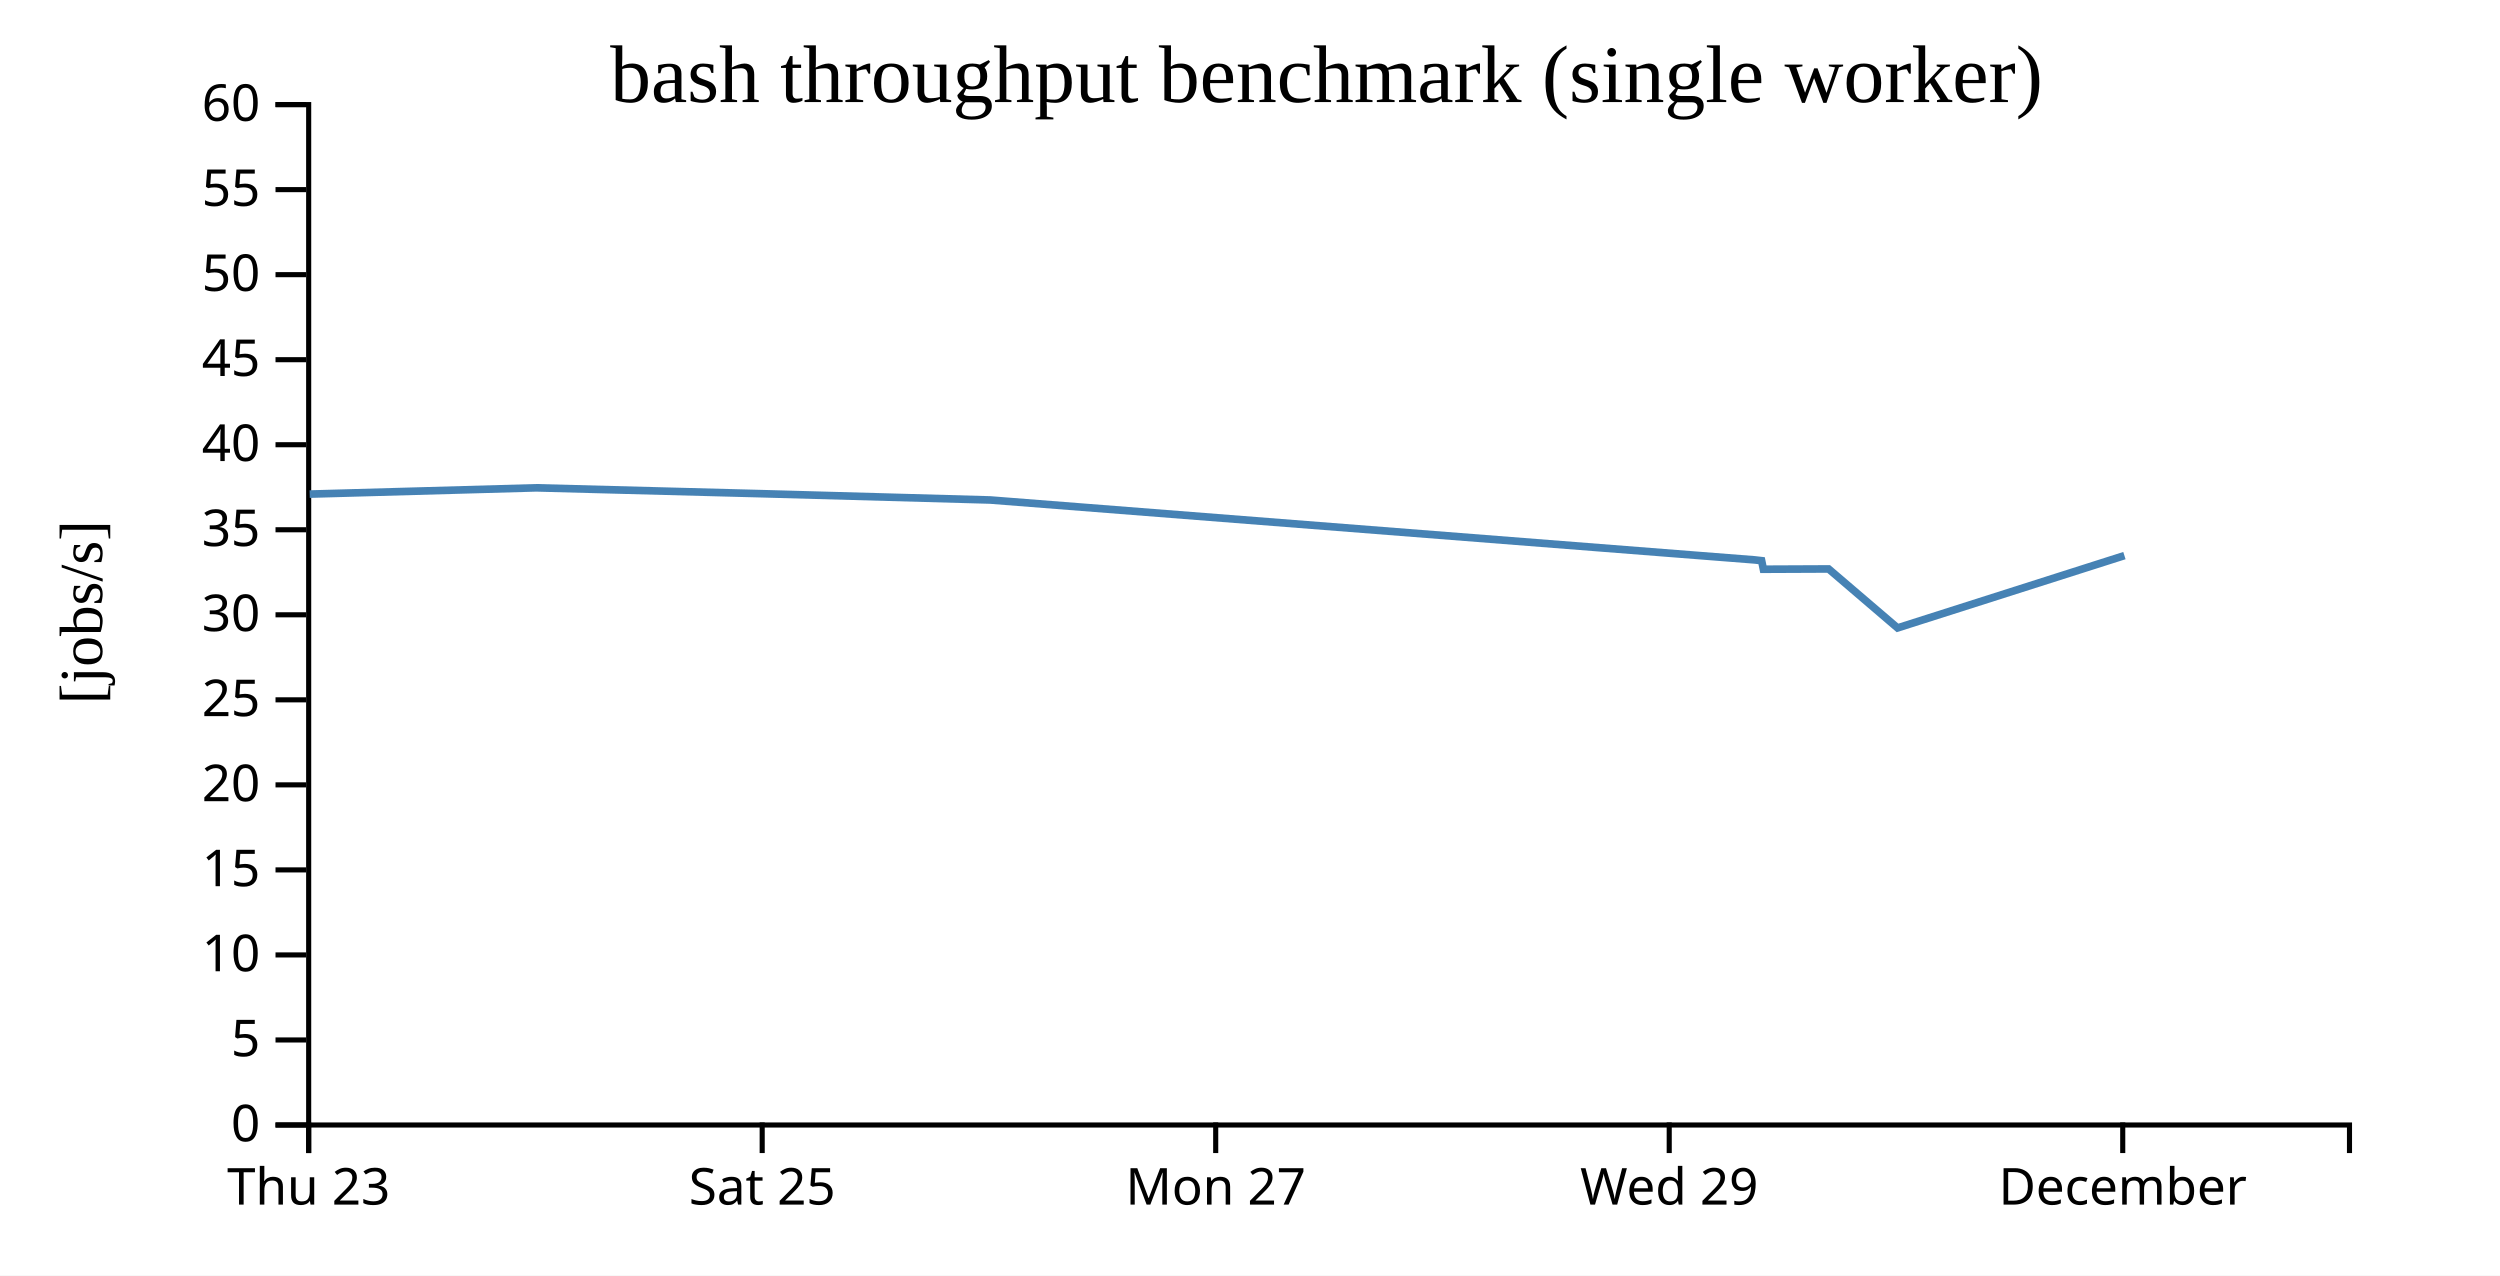
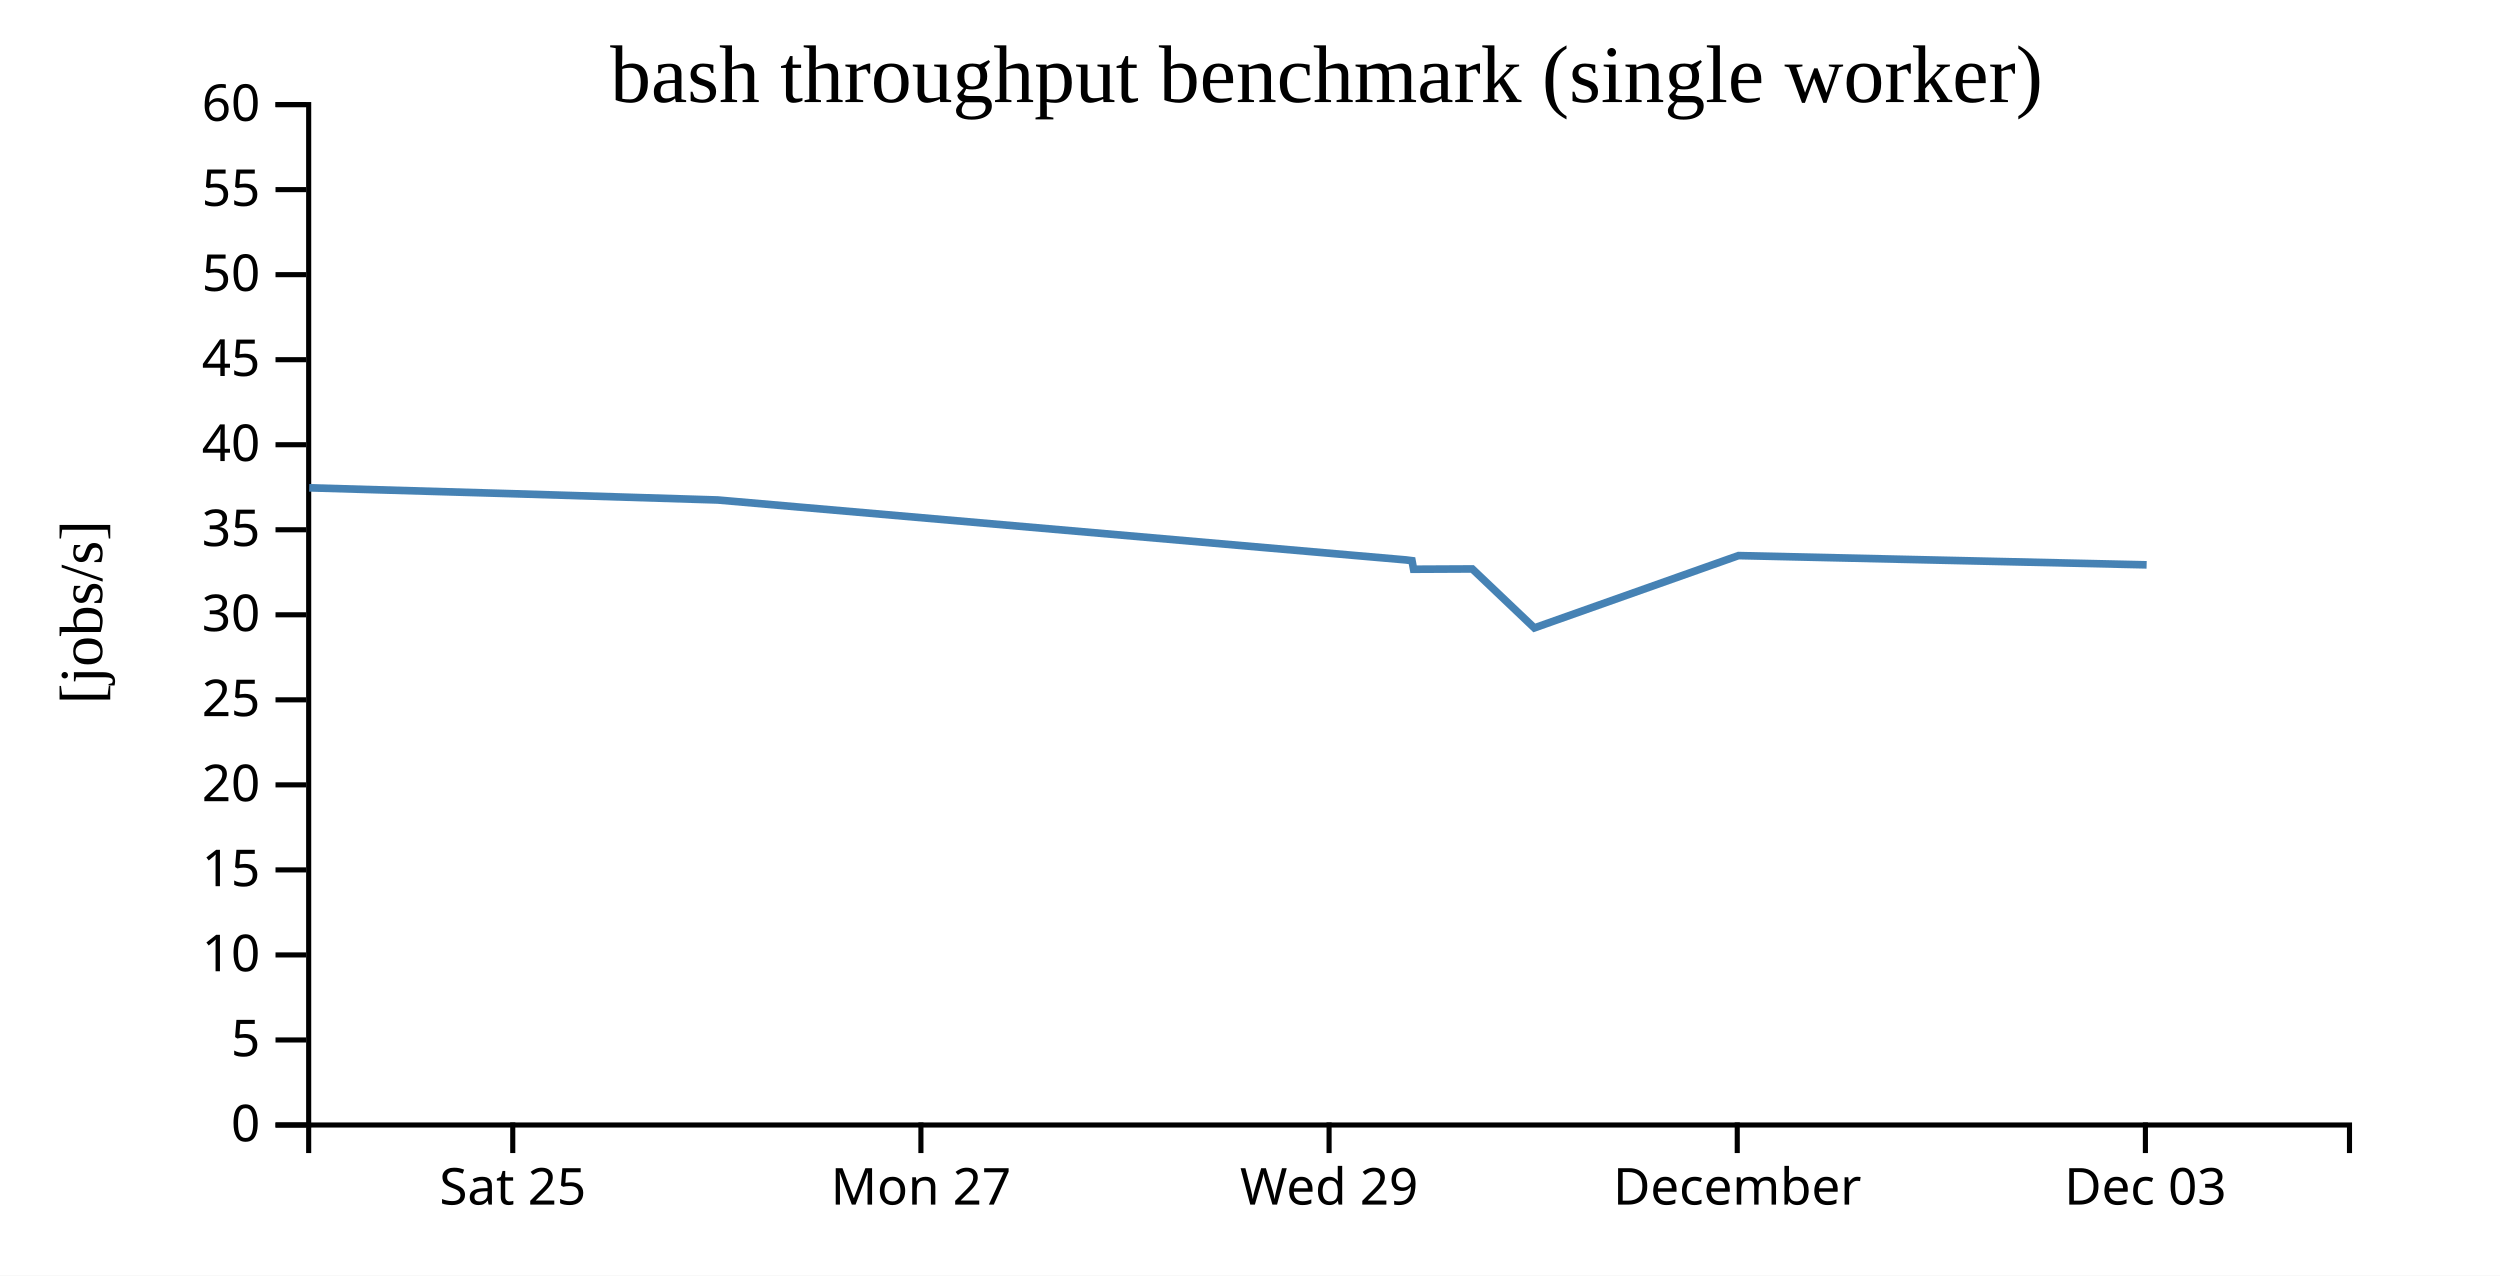
<svg xmlns="http://www.w3.org/2000/svg" width="490" height="250">
  <rect width="100%" height="100%" fill="white" />
  <g transform="translate(60,20)">
    <g transform="translate(0,200)" fill="none" font-size="10" font-family="sans-serif" text-anchor="middle">
      <path class="domain" stroke="currentColor" d="M0.5,6V0.5H400.5V6" />
-       <g class="tick" opacity="1" transform="translate(0.5,0)">
-         <line stroke="currentColor" y2="6" />
-         <text fill="currentColor" y="9" dy="0.71em">Thu 23</text>
-       </g>
-       <g class="tick" opacity="1" transform="translate(89.38889,0)">
+       <g class="tick" opacity="1" transform="translate(40.5,0)">
        <line stroke="currentColor" y2="6" />
        <text fill="currentColor" y="9" dy="0.71em">Sat 25</text>
      </g>
-       <g class="tick" opacity="1" transform="translate(178.2778,0)">
+       <g class="tick" opacity="1" transform="translate(120.5,0)">
        <line stroke="currentColor" y2="6" />
        <text fill="currentColor" y="9" dy="0.71em">Mon 27</text>
      </g>
-       <g class="tick" opacity="1" transform="translate(267.1667,0)">
+       <g class="tick" opacity="1" transform="translate(200.5,0)">
        <line stroke="currentColor" y2="6" />
        <text fill="currentColor" y="9" dy="0.71em">Wed 29</text>
      </g>
-       <g class="tick" opacity="1" transform="translate(356.0556,0)">
+       <g class="tick" opacity="1" transform="translate(280.5,0)">
        <line stroke="currentColor" y2="6" />
        <text fill="currentColor" y="9" dy="0.71em">December</text>
+       </g>
+       <g class="tick" opacity="1" transform="translate(360.5,0)">
+         <line stroke="currentColor" y2="6" />
+         <text fill="currentColor" y="9" dy="0.71em">Dec 03</text>
      </g>
    </g>
    <g fill="none" font-size="10" font-family="sans-serif" text-anchor="end">
      <path class="domain" stroke="currentColor" d="M-6,200.5H0.5V0.5H-6" />
      <g class="tick" opacity="1" transform="translate(0,200.5)">
        <line stroke="currentColor" x2="-6" />
        <text fill="currentColor" x="-9" dy="0.32em">0</text>
      </g>
      <g class="tick" opacity="1" transform="translate(0,183.8333)">
        <line stroke="currentColor" x2="-6" />
        <text fill="currentColor" x="-9" dy="0.32em">5</text>
      </g>
      <g class="tick" opacity="1" transform="translate(0,167.1667)">
        <line stroke="currentColor" x2="-6" />
        <text fill="currentColor" x="-9" dy="0.32em">10</text>
      </g>
      <g class="tick" opacity="1" transform="translate(0,150.5)">
        <line stroke="currentColor" x2="-6" />
        <text fill="currentColor" x="-9" dy="0.32em">15</text>
      </g>
      <g class="tick" opacity="1" transform="translate(0,133.8333)">
        <line stroke="currentColor" x2="-6" />
        <text fill="currentColor" x="-9" dy="0.32em">20</text>
      </g>
      <g class="tick" opacity="1" transform="translate(0,117.1667)">
        <line stroke="currentColor" x2="-6" />
        <text fill="currentColor" x="-9" dy="0.32em">25</text>
      </g>
      <g class="tick" opacity="1" transform="translate(0,100.5)">
        <line stroke="currentColor" x2="-6" />
        <text fill="currentColor" x="-9" dy="0.32em">30</text>
      </g>
      <g class="tick" opacity="1" transform="translate(0,83.83333)">
        <line stroke="currentColor" x2="-6" />
        <text fill="currentColor" x="-9" dy="0.32em">35</text>
      </g>
      <g class="tick" opacity="1" transform="translate(0,67.16667)">
        <line stroke="currentColor" x2="-6" />
        <text fill="currentColor" x="-9" dy="0.32em">40</text>
      </g>
      <g class="tick" opacity="1" transform="translate(0,50.5)">
        <line stroke="currentColor" x2="-6" />
        <text fill="currentColor" x="-9" dy="0.32em">45</text>
      </g>
      <g class="tick" opacity="1" transform="translate(0,33.83333)">
        <line stroke="currentColor" x2="-6" />
        <text fill="currentColor" x="-9" dy="0.32em">50</text>
      </g>
      <g class="tick" opacity="1" transform="translate(0,17.16667)">
        <line stroke="currentColor" x2="-6" />
        <text fill="currentColor" x="-9" dy="0.32em">55</text>
      </g>
      <g class="tick" opacity="1" transform="translate(0,0.5)">
        <line stroke="currentColor" x2="-6" />
        <text fill="currentColor" x="-9" dy="0.32em">60</text>
      </g>
    </g>
    <text text-anchor="middle" style="font-size: 12px" transform="rotate(-90)" y="-40" x="-100">[jobs/s]</text>
    <text text-anchor="middle" style="font-size: 16px" y="0" x="200">bash throughput benchmark (single worker)</text>
-     <path fill="none" stroke="steelblue" stroke-width="1.5" d="M0.693,76.844L45.117,75.613L89.553,76.771L134.077,77.998L283.931,89.742L285.278,89.895L285.621,91.571L298.409,91.514L311.921,103.073L356.387,88.896" />
+     <path fill="none" stroke="steelblue" stroke-width="1.5" d="M0.605,75.613L40.598,76.771L80.67,77.998L215.538,89.742L216.75,89.895L217.059,91.571L228.568,91.514L240.728,103.073L280.749,88.896L360.74,90.71" />
  </g>
</svg>
